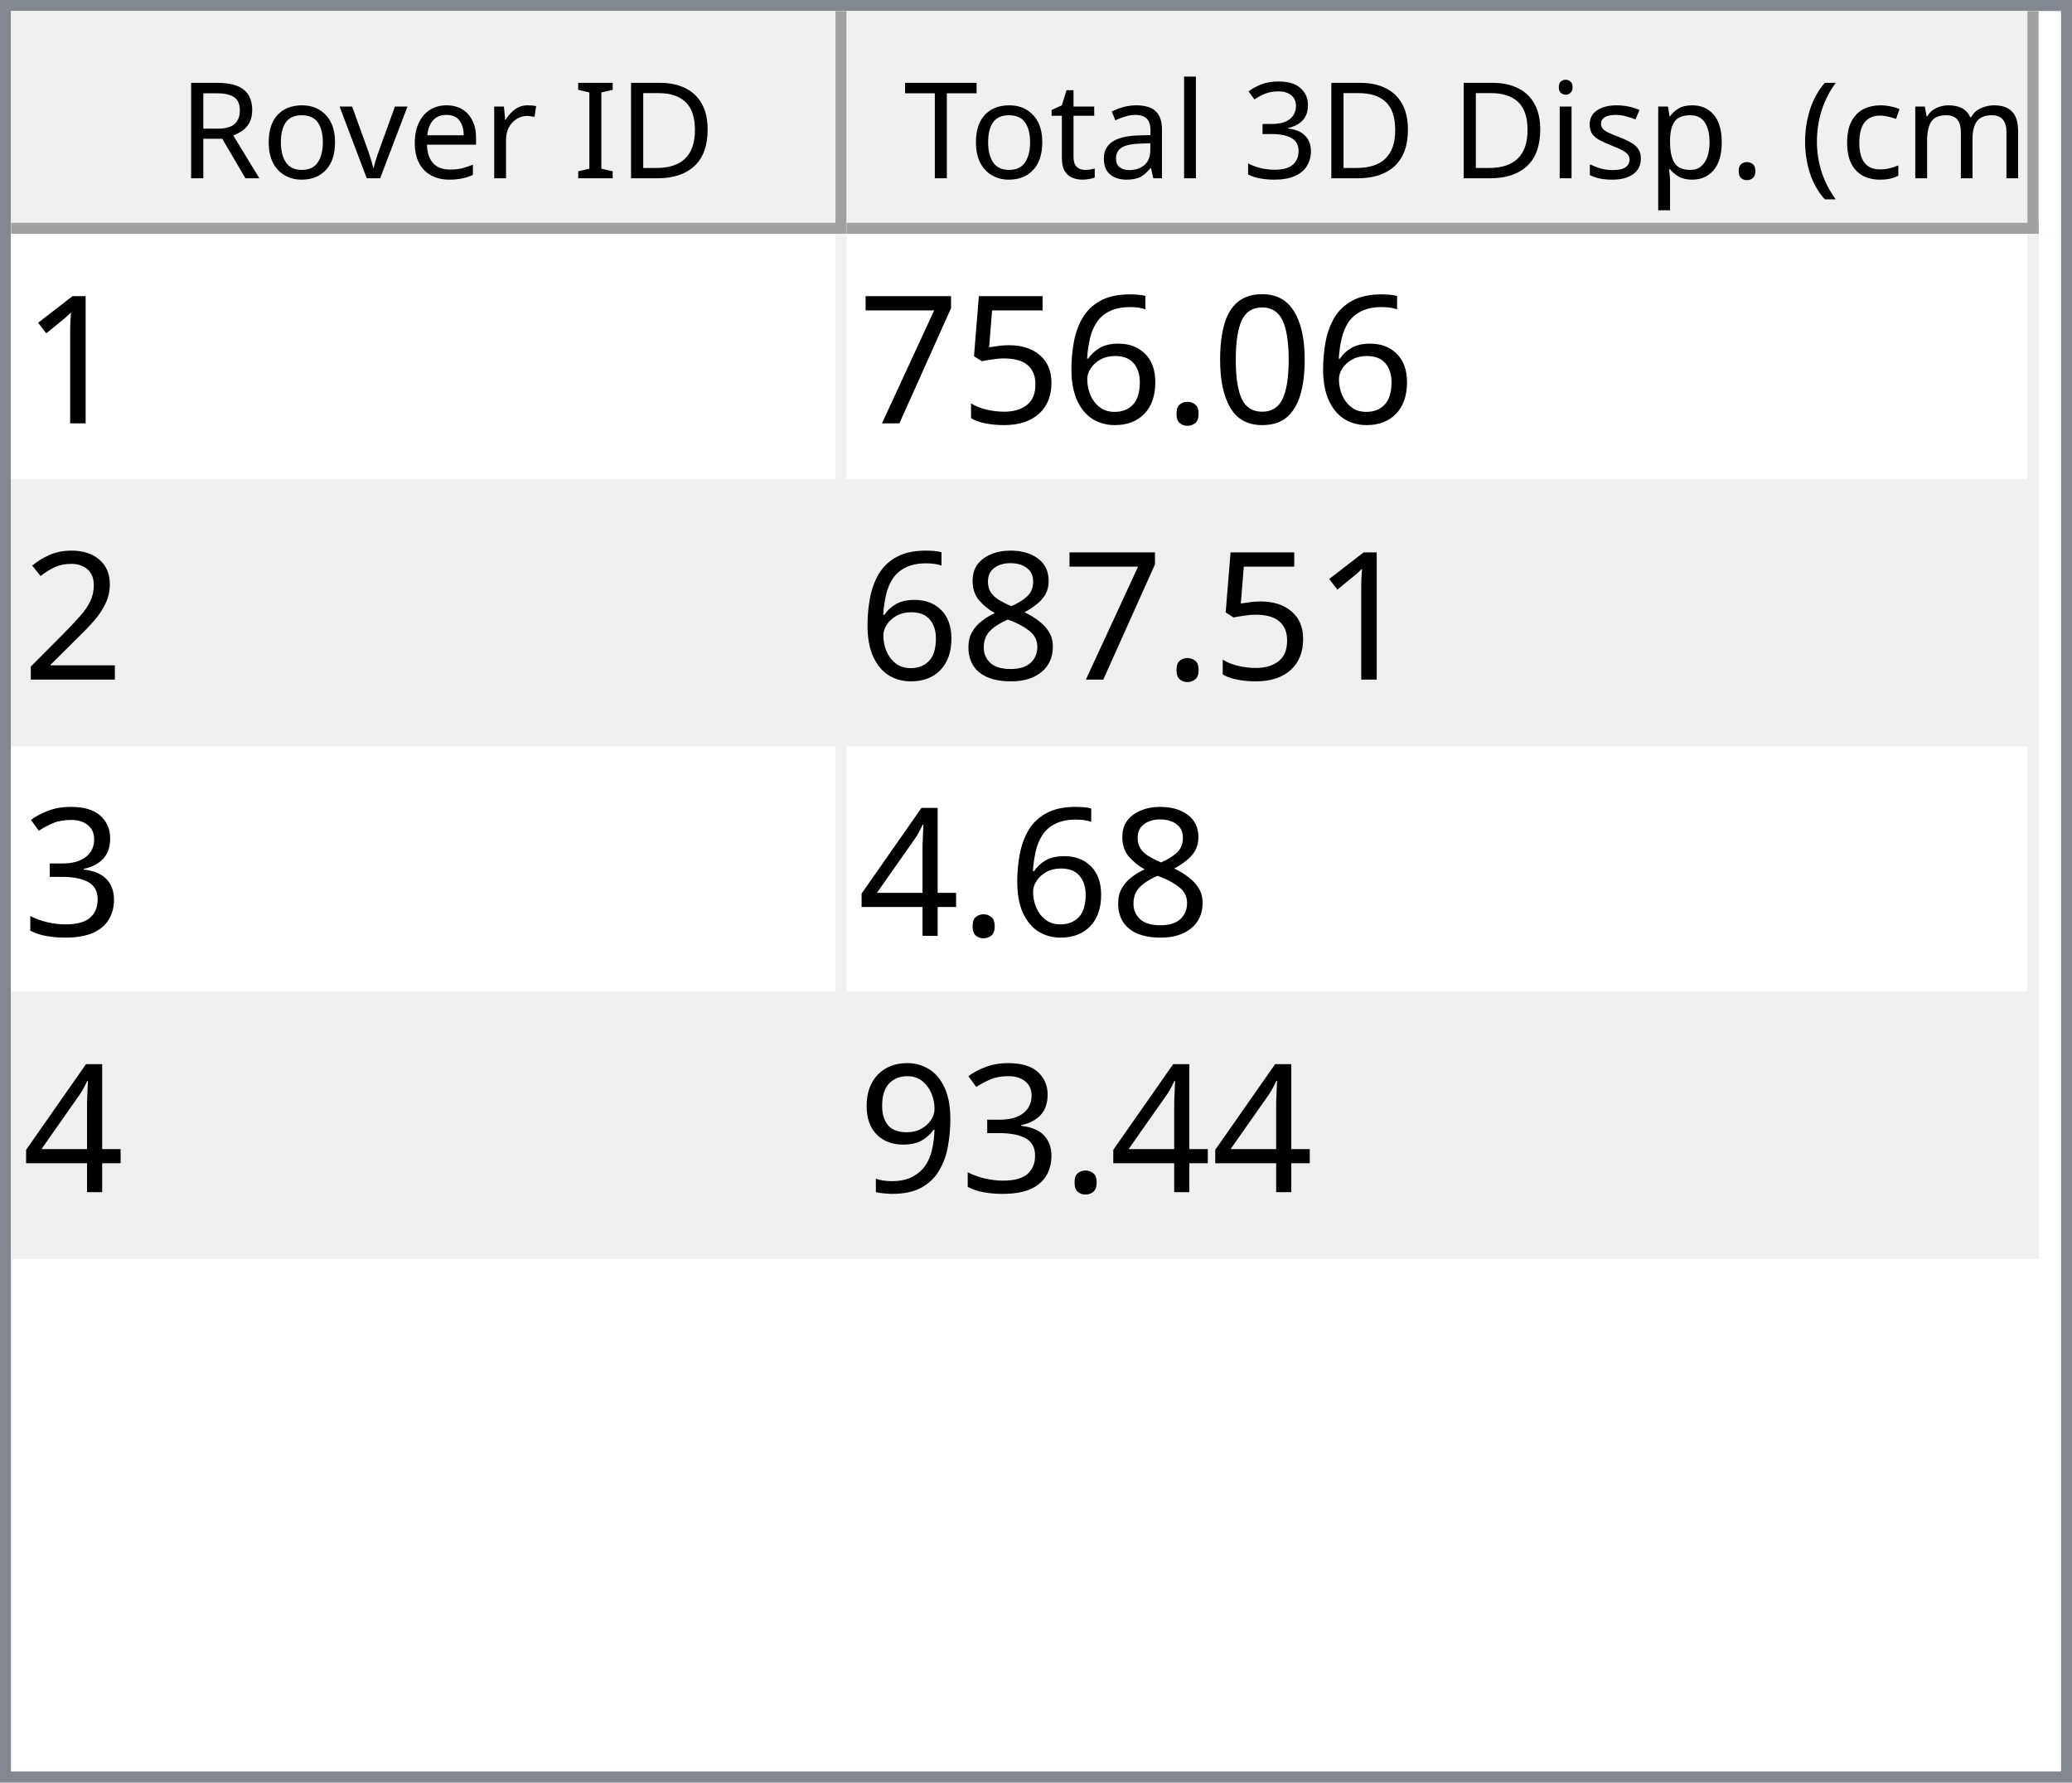
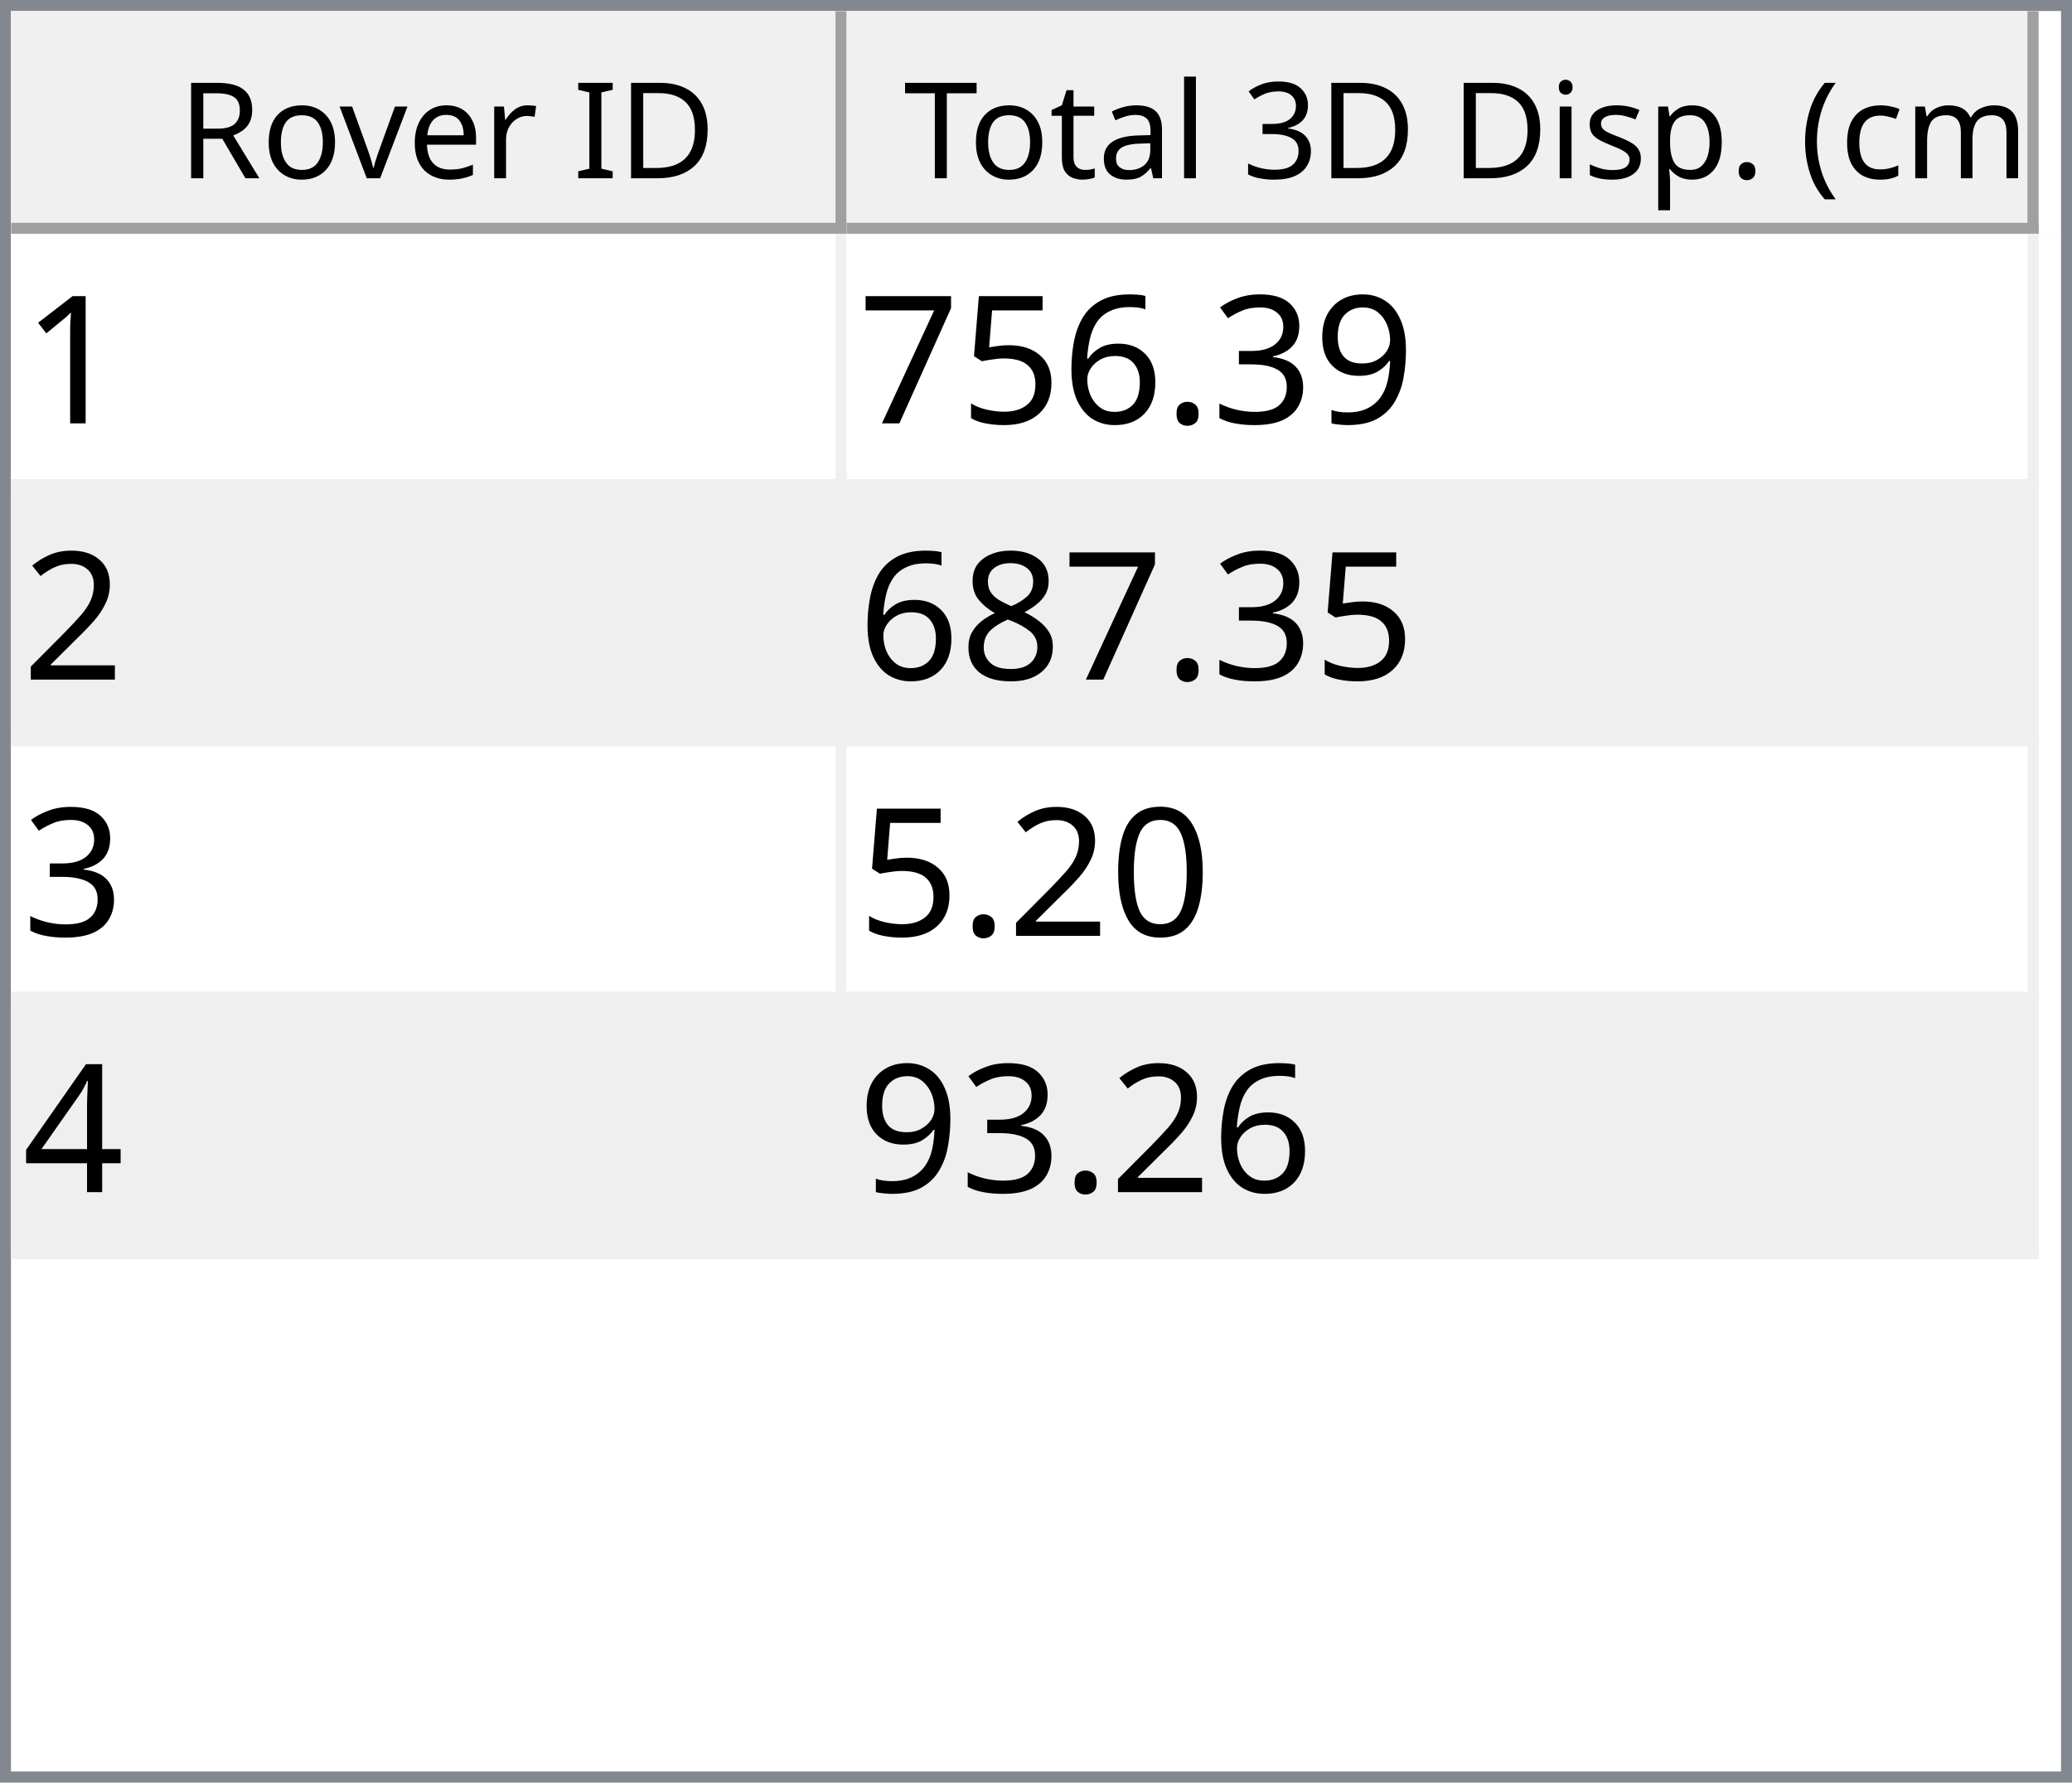
<svg xmlns="http://www.w3.org/2000/svg" style="fill-opacity:1; color-rendering:auto; color-interpolation:auto; text-rendering:auto; stroke:black; stroke-linecap:square; stroke-miterlimit:10; shape-rendering:auto; stroke-opacity:1; fill:black; stroke-dasharray:none; font-weight:normal; stroke-width:1; font-family:'Dialog'; font-style:normal; stroke-linejoin:miter; font-size:12px; stroke-dashoffset:0; image-rendering:auto;" width="186" height="160">
  <defs id="genericDefs" />
  <g>
    <defs id="defs1">
      <clipPath clipPathUnits="userSpaceOnUse" id="clipPath1">
        <path d="M0 0 L186 0 L186 160 L0 160 L0 0 Z" />
      </clipPath>
      <clipPath clipPathUnits="userSpaceOnUse" id="clipPath2">
        <path d="M0 0 L0 160 L186 160 L186 0 Z" />
      </clipPath>
      <clipPath clipPathUnits="userSpaceOnUse" id="clipPath3">
        <path d="M0 0 L0 20 L184 20 L184 0 Z" />
      </clipPath>
      <clipPath clipPathUnits="userSpaceOnUse" id="clipPath4">
        <path d="M0 0 L0 20 L75 20 L75 0 Z" />
      </clipPath>
      <clipPath clipPathUnits="userSpaceOnUse" id="clipPath5">
        <path d="M1 1 L1 19 L74 19 L74 1 Z" />
      </clipPath>
      <clipPath clipPathUnits="userSpaceOnUse" id="clipPath6">
        <path d="M0 0 L0 18 L73 18 L73 0 Z" />
      </clipPath>
      <clipPath clipPathUnits="userSpaceOnUse" id="clipPath7">
        <path d="M-0.5 -0.5 L-0.5 19.5 L74.5 19.5 L74.5 -0.5 Z" />
      </clipPath>
      <clipPath clipPathUnits="userSpaceOnUse" id="clipPath8">
        <path d="M0 0 L0 20 L107 20 L107 0 Z" />
      </clipPath>
      <clipPath clipPathUnits="userSpaceOnUse" id="clipPath9">
        <path d="M1 1 L1 19 L106 19 L106 1 Z" />
      </clipPath>
      <clipPath clipPathUnits="userSpaceOnUse" id="clipPath10">
        <path d="M0 0 L0 18 L105 18 L105 0 Z" />
      </clipPath>
      <clipPath clipPathUnits="userSpaceOnUse" id="clipPath11">
        <path d="M-0.5 -0.5 L-0.5 19.5 L106.5 19.5 L106.5 -0.5 Z" />
      </clipPath>
      <clipPath clipPathUnits="userSpaceOnUse" id="clipPath12">
        <path d="M0 0 L0 138 L184 138 L184 0 Z" />
      </clipPath>
      <clipPath clipPathUnits="userSpaceOnUse" id="clipPath13">
        <path d="M0 0 L0 92 L182 92 L182 0 Z" />
      </clipPath>
      <clipPath clipPathUnits="userSpaceOnUse" id="clipPath14">
        <path d="M-0.5 -0.5 L-0.5 91.5 L181.5 91.5 L181.5 -0.5 Z" />
      </clipPath>
      <clipPath clipPathUnits="userSpaceOnUse" id="clipPath15">
        <path d="M0 0 L0 22 L74 22 L74 0 Z" />
      </clipPath>
      <clipPath clipPathUnits="userSpaceOnUse" id="clipPath16">
        <path d="M0 0 L0 22 L106 22 L106 0 Z" />
      </clipPath>
      <font horiz-adv-x="64.551" id="font1">
        <font-face ascent="107.91" descent="25.098" units-per-em="100" style="font-style:normal; font-family:Segoe UI; font-weight:normal;" />
        <missing-glyph horiz-adv-x="64.551" d="M8.109 0 L8.109 68.266 L56.453 68.266 L56.453 0 L8.109 0 ZM15.328 7.234 L49.219 7.234 L49.219 61.031 L15.328 61.031 L15.328 7.234 Z" />
        <glyph unicode="D" horiz-adv-x="70.117" d="M9.188 0 L9.188 70.016 L28.516 70.016 Q65.531 70.016 65.531 35.891 Q65.531 19.672 55.25 9.836 Q44.969 0 27.734 0 L9.188 0 ZM17.391 62.594 L17.391 7.422 L27.828 7.422 Q41.609 7.422 49.273 14.797 Q56.938 22.172 56.938 35.688 Q56.938 62.594 28.328 62.594 L17.391 62.594 Z" />
        <glyph unicode="I" horiz-adv-x="26.611" d="M17.391 0 L9.188 0 L9.188 70.016 L17.391 70.016 L17.391 0 Z" />
        <glyph unicode=" " horiz-adv-x="27.393" d="" />
        <glyph unicode="r" horiz-adv-x="34.766" d="M34.188 41.891 Q32.078 43.5 28.125 43.5 Q23 43.5 19.555 38.672 Q16.109 33.844 16.109 25.484 L16.109 0 L8.109 0 L8.109 50 L16.109 50 L16.109 39.703 L16.312 39.703 Q18.016 44.969 21.531 47.922 Q25.047 50.875 29.391 50.875 Q32.516 50.875 34.188 50.203 L34.188 41.891 Z" />
        <glyph unicode="e" horiz-adv-x="52.295" d="M48.297 23 L12.984 23 Q13.188 14.656 17.484 10.109 Q21.781 5.562 29.297 5.562 Q37.75 5.562 44.828 11.141 L44.828 3.609 Q38.234 -1.172 27.391 -1.172 Q16.797 -1.172 10.742 5.641 Q4.688 12.453 4.688 24.812 Q4.688 36.469 11.305 43.82 Q17.922 51.172 27.734 51.172 Q37.547 51.172 42.922 44.828 Q48.297 38.484 48.297 27.203 L48.297 23 ZM40.094 29.781 Q40.047 36.719 36.75 40.578 Q33.453 44.438 27.594 44.438 Q21.922 44.438 17.969 40.383 Q14.016 36.328 13.094 29.781 L40.094 29.781 Z" />
        <glyph unicode="v" horiz-adv-x="47.9" d="M47.406 50 L27.484 0 L19.625 0 L0.688 50 L9.469 50 L22.172 13.672 Q23.578 9.672 23.922 6.688 L24.125 6.688 Q24.609 10.453 25.688 13.484 L38.969 50 L47.406 50 Z" />
        <glyph unicode="o" horiz-adv-x="58.594" d="M29 -1.172 Q17.922 -1.172 11.305 5.836 Q4.688 12.844 4.688 24.422 Q4.688 37.016 11.57 44.094 Q18.453 51.172 30.172 51.172 Q41.359 51.172 47.633 44.289 Q53.906 37.406 53.906 25.203 Q53.906 13.234 47.141 6.031 Q40.375 -1.172 29 -1.172 ZM29.594 44.438 Q21.875 44.438 17.383 39.188 Q12.891 33.938 12.891 24.703 Q12.891 15.828 17.43 10.695 Q21.969 5.562 29.594 5.562 Q37.359 5.562 41.531 10.594 Q45.703 15.625 45.703 24.906 Q45.703 34.281 41.531 39.359 Q37.359 44.438 29.594 44.438 Z" />
        <glyph unicode="R" horiz-adv-x="59.814" d="M59.375 0 L49.609 0 L37.891 19.625 Q36.281 22.359 34.766 24.289 Q33.25 26.219 31.664 27.438 Q30.078 28.656 28.25 29.219 Q26.422 29.781 24.125 29.781 L17.391 29.781 L17.391 0 L9.188 0 L9.188 70.016 L30.078 70.016 Q34.672 70.016 38.555 68.867 Q42.438 67.719 45.289 65.375 Q48.141 63.031 49.758 59.547 Q51.375 56.062 51.375 51.375 Q51.375 47.703 50.273 44.656 Q49.172 41.609 47.148 39.211 Q45.125 36.812 42.266 35.133 Q39.406 33.453 35.844 32.516 L35.844 32.328 Q37.594 31.547 38.891 30.547 Q40.188 29.547 41.359 28.18 Q42.531 26.812 43.68 25.078 Q44.828 23.344 46.234 21.047 L59.375 0 ZM17.391 62.594 L17.391 37.203 L28.516 37.203 Q31.594 37.203 34.203 38.133 Q36.812 39.062 38.719 40.797 Q40.625 42.531 41.703 45.047 Q42.781 47.562 42.781 50.688 Q42.781 56.297 39.141 59.445 Q35.5 62.594 28.609 62.594 L17.391 62.594 Z" />
        <glyph unicode=")" horiz-adv-x="30.176" d="M8.297 -15.922 L1.172 -15.922 Q16.406 2.344 16.406 26.812 Q16.406 51.469 1.078 70.016 L8.297 70.016 Q23.531 52.156 23.531 26.703 Q23.531 1.375 8.297 -15.922 Z" />
        <glyph unicode="m" horiz-adv-x="86.133" d="M79.109 0 L71.094 0 L71.094 28.719 Q71.094 37.016 68.531 40.727 Q65.969 44.438 59.906 44.438 Q54.781 44.438 51.195 39.75 Q47.609 35.062 47.609 28.516 L47.609 0 L39.594 0 L39.594 29.688 Q39.594 44.438 28.219 44.438 Q22.953 44.438 19.531 40.016 Q16.109 35.594 16.109 28.516 L16.109 0 L8.109 0 L8.109 50 L16.109 50 L16.109 42.094 L16.312 42.094 Q21.625 51.172 31.844 51.172 Q36.969 51.172 40.773 48.312 Q44.578 45.453 46 40.828 Q51.562 51.172 62.594 51.172 Q79.109 51.172 79.109 30.812 L79.109 0 Z" />
        <glyph unicode="c" horiz-adv-x="46.191" d="M42.188 2.297 Q36.422 -1.172 28.516 -1.172 Q17.828 -1.172 11.258 5.789 Q4.688 12.75 4.688 23.828 Q4.688 36.188 11.766 43.68 Q18.844 51.172 30.672 51.172 Q37.25 51.172 42.281 48.734 L42.281 40.531 Q36.719 44.438 30.375 44.438 Q22.703 44.438 17.797 38.945 Q12.891 33.453 12.891 24.516 Q12.891 15.719 17.508 10.641 Q22.125 5.562 29.891 5.562 Q36.422 5.562 42.188 9.906 L42.188 2.297 Z" />
        <glyph unicode="(" horiz-adv-x="30.176" d="M29.109 -15.922 L21.969 -15.922 Q6.844 1.375 6.844 26.703 Q6.844 52.156 21.969 70.016 L29.203 70.016 Q13.875 51.469 13.875 26.812 Q13.875 2.344 29.109 -15.922 Z" />
        <glyph unicode="." horiz-adv-x="21.68" d="M10.891 -1.078 Q8.641 -1.078 7.055 0.539 Q5.469 2.156 5.469 4.391 Q5.469 6.641 7.055 8.273 Q8.641 9.906 10.891 9.906 Q13.188 9.906 14.797 8.273 Q16.406 6.641 16.406 4.391 Q16.406 2.156 14.797 0.539 Q13.188 -1.078 10.891 -1.078 Z" />
        <glyph unicode="p" horiz-adv-x="58.789" d="M16.312 7.234 L16.109 7.234 L16.109 -23 L8.109 -23 L8.109 50 L16.109 50 L16.109 41.219 L16.312 41.219 Q22.219 51.172 33.594 51.172 Q43.266 51.172 48.688 44.461 Q54.109 37.75 54.109 26.469 Q54.109 13.922 48 6.375 Q41.891 -1.172 31.297 -1.172 Q21.578 -1.172 16.312 7.234 ZM16.109 27.391 L16.109 20.406 Q16.109 14.203 20.141 9.883 Q24.172 5.562 30.375 5.562 Q37.641 5.562 41.773 11.133 Q45.906 16.703 45.906 26.609 Q45.906 34.969 42.047 39.703 Q38.188 44.438 31.594 44.438 Q24.609 44.438 20.359 39.578 Q16.109 34.719 16.109 27.391 Z" />
        <glyph unicode="s" horiz-adv-x="42.432" d="M5.078 1.812 L5.078 10.406 Q11.625 5.562 19.484 5.562 Q30.031 5.562 30.031 12.594 Q30.031 14.594 29.125 15.992 Q28.219 17.391 26.68 18.461 Q25.141 19.531 23.07 20.383 Q21 21.234 18.609 22.172 Q15.281 23.484 12.766 24.828 Q10.25 26.172 8.57 27.859 Q6.891 29.547 6.031 31.695 Q5.172 33.844 5.172 36.719 Q5.172 40.234 6.789 42.945 Q8.406 45.656 11.086 47.484 Q13.766 49.312 17.211 50.242 Q20.656 51.172 24.312 51.172 Q30.812 51.172 35.938 48.922 L35.938 40.828 Q30.422 44.438 23.25 44.438 Q21 44.438 19.195 43.922 Q17.391 43.406 16.094 42.477 Q14.797 41.547 14.086 40.258 Q13.375 38.969 13.375 37.406 Q13.375 35.453 14.086 34.133 Q14.797 32.812 16.164 31.789 Q17.531 30.766 19.484 29.938 Q21.438 29.109 23.922 28.125 Q27.25 26.859 29.883 25.516 Q32.516 24.172 34.375 22.484 Q36.234 20.797 37.234 18.602 Q38.234 16.406 38.234 13.375 Q38.234 9.672 36.602 6.938 Q34.969 4.203 32.234 2.398 Q29.5 0.594 25.93 -0.289 Q22.359 -1.172 18.453 -1.172 Q10.75 -1.172 5.078 1.812 Z" />
        <glyph unicode="i" horiz-adv-x="24.219" d="M12.203 62.703 Q10.062 62.703 8.547 64.164 Q7.031 65.625 7.031 67.875 Q7.031 70.125 8.547 71.609 Q10.062 73.094 12.203 73.094 Q14.406 73.094 15.945 71.609 Q17.484 70.125 17.484 67.875 Q17.484 65.719 15.945 64.211 Q14.406 62.703 12.203 62.703 ZM16.109 0 L8.109 0 L8.109 50 L16.109 50 L16.109 0 Z" />
        <glyph unicode="3" horiz-adv-x="53.906" d="M46.531 19.828 Q46.531 15.094 44.75 11.211 Q42.969 7.328 39.719 4.57 Q36.469 1.812 31.93 0.297 Q27.391 -1.219 21.922 -1.219 Q11.922 -1.219 6 2.594 L6 11.188 Q13.094 5.609 22.219 5.609 Q25.875 5.609 28.828 6.539 Q31.781 7.469 33.906 9.227 Q36.031 10.984 37.18 13.477 Q38.328 15.969 38.328 19.094 Q38.328 32.812 18.797 32.812 L12.984 32.812 L12.984 39.594 L18.5 39.594 Q35.797 39.594 35.797 52.484 Q35.797 64.406 22.609 64.406 Q15.188 64.406 8.688 59.422 L8.688 67.188 Q15.375 71.188 24.609 71.188 Q29 71.188 32.57 69.969 Q36.141 68.75 38.68 66.555 Q41.219 64.359 42.609 61.281 Q44 58.203 44 54.5 Q44 40.672 30.031 36.719 L30.031 36.531 Q33.594 36.141 36.625 34.797 Q39.656 33.453 41.852 31.305 Q44.047 29.156 45.289 26.25 Q46.531 23.344 46.531 19.828 Z" />
        <glyph unicode="l" horiz-adv-x="24.219" d="M16.109 0 L8.109 0 L8.109 74.031 L16.109 74.031 L16.109 0 Z" />
        <glyph unicode="a" horiz-adv-x="50.879" d="M43.891 0 L35.891 0 L35.891 7.812 L35.688 7.812 Q30.469 -1.172 20.312 -1.172 Q12.844 -1.172 8.617 2.781 Q4.391 6.734 4.391 13.281 Q4.391 27.297 20.906 29.594 L35.891 31.688 Q35.891 44.438 25.594 44.438 Q16.547 44.438 9.281 38.281 L9.281 46.484 Q16.656 51.172 26.266 51.172 Q43.891 51.172 43.891 32.516 L43.891 0 ZM35.891 25.297 L23.828 23.641 Q18.266 22.859 15.43 20.875 Q12.594 18.891 12.594 13.875 Q12.594 10.203 15.211 7.883 Q17.828 5.562 22.172 5.562 Q28.125 5.562 32.008 9.742 Q35.891 13.922 35.891 20.312 L35.891 25.297 Z" />
        <glyph unicode="t" horiz-adv-x="33.887" d="M31.297 0.484 Q28.469 -1.078 23.828 -1.078 Q10.688 -1.078 10.688 13.578 L10.688 43.172 L2.094 43.172 L2.094 50 L10.688 50 L10.688 62.203 L18.703 64.797 L18.703 50 L31.297 50 L31.297 43.172 L18.703 43.172 L18.703 14.984 Q18.703 9.969 20.414 7.82 Q22.125 5.672 26.078 5.672 Q29.109 5.672 31.297 7.328 L31.297 0.484 Z" />
        <glyph unicode="T" horiz-adv-x="52.393" d="M50.594 62.594 L30.375 62.594 L30.375 0 L22.172 0 L22.172 62.594 L2 62.594 L2 70.016 L50.594 70.016 L50.594 62.594 Z" />
      </font>
      <font horiz-adv-x="75.0" id="font2">
        <font-face ascent="100.537" descent="21.973" units-per-em="100" style="font-style:normal; font-family:sans-serif; font-weight:normal;" />
        <missing-glyph horiz-adv-x="75.0" d="M12.5 0 L12.5 62.5 L62.5 62.5 L62.5 0 L12.5 0 ZM14.062 1.562 L60.938 1.562 L60.938 60.938 L14.062 60.938 L14.062 1.562 Z" />
        <glyph unicode="1" horiz-adv-x="55.615" d="M37.25 0 L28.469 0 L28.469 56 Q25.297 52.984 20.141 49.953 Q14.984 46.922 10.891 45.406 L10.891 53.906 Q18.266 57.375 23.781 62.305 Q29.297 67.234 31.594 71.875 L37.25 71.875 L37.25 0 Z" />
-         <glyph unicode="0" horiz-adv-x="55.615" d="M4.156 35.297 Q4.156 48 6.766 55.742 Q9.375 63.484 14.523 67.68 Q19.672 71.875 27.484 71.875 Q33.25 71.875 37.594 69.555 Q41.938 67.234 44.773 62.867 Q47.609 58.5 49.219 52.227 Q50.828 45.953 50.828 35.297 Q50.828 22.703 48.242 14.969 Q45.656 7.234 40.508 3.008 Q35.359 -1.219 27.484 -1.219 Q17.141 -1.219 11.234 6.203 Q4.156 15.141 4.156 35.297 ZM13.188 35.297 Q13.188 17.672 17.312 11.836 Q21.438 6 27.484 6 Q33.547 6 37.672 11.859 Q41.797 17.719 41.797 35.297 Q41.797 52.984 37.672 58.789 Q33.547 64.594 27.391 64.594 Q21.344 64.594 17.719 59.469 Q13.188 52.938 13.188 35.297 Z" />
+         <glyph unicode="9" horiz-adv-x="55.615" d="M5.469 16.547 L13.922 17.328 Q14.984 11.375 18.016 8.688 Q21.047 6 25.781 6 Q29.828 6 32.883 7.859 Q35.938 9.719 37.891 12.82 Q39.844 15.922 41.164 21.195 Q42.484 26.469 42.484 31.938 Q42.484 32.516 42.438 33.688 Q39.797 29.5 35.234 26.883 Q30.672 24.266 25.344 24.266 Q16.453 24.266 10.305 30.711 Q4.156 37.156 4.156 47.703 Q4.156 58.594 10.578 65.234 Q17 71.875 26.656 71.875 Q33.641 71.875 39.43 68.117 Q45.219 64.359 48.219 57.398 Q51.219 50.438 51.219 37.25 Q51.219 23.531 48.242 15.406 Q45.266 7.281 39.383 3.031 Q33.5 -1.219 25.594 -1.219 Q17.188 -1.219 11.867 3.445 Q6.547 8.109 5.469 16.547 ZM41.453 48.141 Q41.453 55.719 37.43 60.156 Q33.406 64.594 27.734 64.594 Q21.875 64.594 17.531 59.812 Q13.188 55.031 13.188 47.406 Q13.188 40.578 17.312 36.305 Q21.438 32.031 27.484 32.031 Q33.594 32.031 37.523 36.305 Q41.453 40.578 41.453 48.141 Z" />
+         <glyph unicode="3" horiz-adv-x="55.615" d="M4.203 18.891 L12.984 20.062 Q14.5 12.594 18.141 9.297 Q21.781 6 27 6 Q33.203 6 37.477 10.297 Q41.75 14.594 41.75 20.953 Q41.75 27 37.797 30.93 Q33.844 34.859 27.734 34.859 Q25.25 34.859 21.531 33.891 L22.516 41.609 Q23.391 41.5 23.922 41.5 Q29.547 41.5 34.039 44.43 Q38.531 47.359 38.531 53.469 Q38.531 58.297 35.258 61.477 Q31.984 64.656 26.812 64.656 Q21.688 64.656 18.266 61.43 Q14.844 58.203 13.875 51.766 L5.078 53.328 Q6.688 62.156 12.398 67.016 Q18.109 71.875 26.609 71.875 Q32.469 71.875 37.398 69.359 Q42.328 66.844 44.945 62.5 Q47.562 58.156 47.562 53.266 Q47.562 48.641 45.07 44.828 Q42.578 41.016 37.703 38.766 Q44.047 37.312 47.562 32.695 Q51.078 28.078 51.078 21.141 Q51.078 11.766 44.242 5.25 Q37.406 -1.266 26.953 -1.266 Q17.531 -1.266 11.305 4.352 Q5.078 9.969 4.203 18.891 Z" />
        <glyph unicode="." horiz-adv-x="27.783" d="M9.078 0 L9.078 10.016 L19.094 10.016 L19.094 0 L9.078 0 Z" />
        <glyph unicode="6" horiz-adv-x="55.615" d="M49.75 54.047 L41.016 53.375 Q39.844 58.547 37.703 60.891 Q34.125 64.656 28.906 64.656 Q24.703 64.656 21.531 62.312 Q17.391 59.281 14.992 53.469 Q12.594 47.656 12.5 36.922 Q15.672 41.75 20.266 44.094 Q24.859 46.438 29.891 46.438 Q38.672 46.438 44.852 39.969 Q51.031 33.5 51.031 23.25 Q51.031 16.5 48.125 10.719 Q45.219 4.938 40.141 1.859 Q35.062 -1.219 28.609 -1.219 Q17.625 -1.219 10.695 6.859 Q3.766 14.938 3.766 33.5 Q3.766 54.25 11.422 63.672 Q18.109 71.875 29.438 71.875 Q37.891 71.875 43.289 67.141 Q48.688 62.406 49.75 54.047 ZM13.875 23.188 Q13.875 18.656 15.797 14.508 Q17.719 10.359 21.188 8.18 Q24.656 6 28.469 6 Q34.031 6 38.039 10.492 Q42.047 14.984 42.047 22.703 Q42.047 30.125 38.086 34.398 Q34.125 38.672 28.125 38.672 Q22.172 38.672 18.023 34.398 Q13.875 30.125 13.875 23.188 Z" />
        <glyph unicode="5" horiz-adv-x="55.615" d="M4.156 18.75 L13.375 19.531 Q14.406 12.797 18.141 9.398 Q21.875 6 27.156 6 Q33.5 6 37.891 10.789 Q42.281 15.578 42.281 23.484 Q42.281 31 38.062 35.352 Q33.844 39.703 27 39.703 Q22.75 39.703 19.336 37.773 Q15.922 35.844 13.969 32.766 L5.719 33.844 L12.641 70.609 L48.25 70.609 L48.25 62.203 L19.672 62.203 L15.828 42.969 Q22.266 47.469 29.344 47.469 Q38.719 47.469 45.164 40.969 Q51.609 34.469 51.609 24.266 Q51.609 14.547 45.953 7.469 Q39.062 -1.219 27.156 -1.219 Q17.391 -1.219 11.211 4.25 Q5.031 9.719 4.156 18.75 Z" />
        <glyph unicode="7" horiz-adv-x="55.615" d="M4.734 62.203 L4.734 70.656 L51.078 70.656 L51.078 63.812 Q44.234 56.547 37.523 44.484 Q30.812 32.422 27.156 19.672 Q24.516 10.688 23.781 0 L14.75 0 Q14.891 8.453 18.062 20.414 Q21.234 32.375 27.172 43.484 Q33.109 54.594 39.797 62.203 L4.734 62.203 Z" />
        <glyph unicode="2" horiz-adv-x="55.615" d="M50.344 8.453 L50.344 0 L3.031 0 Q2.938 3.172 4.047 6.109 Q5.859 10.938 9.836 15.625 Q13.812 20.312 21.344 26.469 Q33.016 36.031 37.117 41.625 Q41.219 47.219 41.219 52.203 Q41.219 57.422 37.477 61.008 Q33.734 64.594 27.734 64.594 Q21.391 64.594 17.578 60.789 Q13.766 56.984 13.719 50.25 L4.688 51.172 Q5.609 61.281 11.664 66.578 Q17.719 71.875 27.938 71.875 Q38.234 71.875 44.242 66.164 Q50.25 60.453 50.25 52 Q50.25 47.703 48.492 43.555 Q46.734 39.406 42.656 34.812 Q38.578 30.219 29.109 22.219 Q21.188 15.578 18.945 13.211 Q16.703 10.844 15.234 8.453 L50.344 8.453 Z" />
        <glyph unicode="8" horiz-adv-x="55.615" d="M17.672 38.812 Q12.203 40.828 9.57 44.539 Q6.938 48.25 6.938 53.422 Q6.938 61.234 12.555 66.555 Q18.172 71.875 27.484 71.875 Q36.859 71.875 42.578 66.43 Q48.297 60.984 48.297 53.172 Q48.297 48.188 45.68 44.508 Q43.062 40.828 37.75 38.812 Q44.344 36.672 47.781 31.883 Q51.219 27.094 51.219 20.453 Q51.219 11.281 44.727 5.031 Q38.234 -1.219 27.641 -1.219 Q17.047 -1.219 10.547 5.055 Q4.047 11.328 4.047 20.703 Q4.047 27.688 7.594 32.398 Q11.141 37.109 17.672 38.812 ZM15.922 53.719 Q15.922 48.641 19.195 45.414 Q22.469 42.188 27.688 42.188 Q32.766 42.188 36.016 45.383 Q39.266 48.578 39.266 53.219 Q39.266 58.062 35.914 61.359 Q32.562 64.656 27.594 64.656 Q22.562 64.656 19.242 61.43 Q15.922 58.203 15.922 53.719 ZM13.094 20.656 Q13.094 16.891 14.875 13.375 Q16.656 9.859 20.172 7.93 Q23.688 6 27.734 6 Q34.031 6 38.133 10.055 Q42.234 14.109 42.234 20.359 Q42.234 26.703 38.016 30.859 Q33.797 35.016 27.438 35.016 Q21.234 35.016 17.164 30.914 Q13.094 26.812 13.094 20.656 Z" />
-         <glyph unicode="3" horiz-adv-x="55.615" d="M4.203 18.891 L12.984 20.062 Q14.5 12.594 18.141 9.297 Q21.781 6 27 6 Q33.203 6 37.477 10.297 Q41.75 14.594 41.75 20.953 Q41.75 27 37.797 30.93 Q33.844 34.859 27.734 34.859 Q25.25 34.859 21.531 33.891 L22.516 41.609 Q23.391 41.5 23.922 41.5 Q29.547 41.5 34.039 44.43 Q38.531 47.359 38.531 53.469 Q38.531 58.297 35.258 61.477 Q31.984 64.656 26.812 64.656 Q21.688 64.656 18.266 61.43 Q14.844 58.203 13.875 51.766 L5.078 53.328 Q6.688 62.156 12.398 67.016 Q18.109 71.875 26.609 71.875 Q32.469 71.875 37.398 69.359 Q42.328 66.844 44.945 62.5 Q47.562 58.156 47.562 53.266 Q47.562 48.641 45.07 44.828 Q42.578 41.016 37.703 38.766 Q44.047 37.312 47.562 32.695 Q51.078 28.078 51.078 21.141 Q51.078 11.766 44.242 5.25 Q37.406 -1.266 26.953 -1.266 Q17.531 -1.266 11.305 4.352 Q5.078 9.969 4.203 18.891 Z" />
+         <glyph unicode="0" horiz-adv-x="55.615" d="M4.156 35.297 Q4.156 48 6.766 55.742 Q9.375 63.484 14.523 67.68 Q19.672 71.875 27.484 71.875 Q33.25 71.875 37.594 69.555 Q41.938 67.234 44.773 62.867 Q47.609 58.5 49.219 52.227 Q50.828 45.953 50.828 35.297 Q50.828 22.703 48.242 14.969 Q45.656 7.234 40.508 3.008 Q35.359 -1.219 27.484 -1.219 Q17.141 -1.219 11.234 6.203 Q4.156 15.141 4.156 35.297 ZM13.188 35.297 Q13.188 17.672 17.312 11.836 Q21.438 6 27.484 6 Q33.547 6 37.672 11.859 Q41.797 17.719 41.797 35.297 Q41.797 52.984 37.672 58.789 Q33.547 64.594 27.391 64.594 Q21.344 64.594 17.719 59.469 Q13.188 52.938 13.188 35.297 Z" />
        <glyph unicode="4" horiz-adv-x="55.615" d="M32.328 0 L32.328 17.141 L1.266 17.141 L1.266 25.203 L33.938 71.578 L41.109 71.578 L41.109 25.203 L50.781 25.203 L50.781 17.141 L41.109 17.141 L41.109 0 L32.328 0 ZM32.328 25.203 L32.328 57.469 L9.906 25.203 L32.328 25.203 Z" />
-         <glyph unicode="9" horiz-adv-x="55.615" d="M5.469 16.547 L13.922 17.328 Q14.984 11.375 18.016 8.688 Q21.047 6 25.781 6 Q29.828 6 32.883 7.859 Q35.938 9.719 37.891 12.82 Q39.844 15.922 41.164 21.195 Q42.484 26.469 42.484 31.938 Q42.484 32.516 42.438 33.688 Q39.797 29.5 35.234 26.883 Q30.672 24.266 25.344 24.266 Q16.453 24.266 10.305 30.711 Q4.156 37.156 4.156 47.703 Q4.156 58.594 10.578 65.234 Q17 71.875 26.656 71.875 Q33.641 71.875 39.43 68.117 Q45.219 64.359 48.219 57.398 Q51.219 50.438 51.219 37.25 Q51.219 23.531 48.242 15.406 Q45.266 7.281 39.383 3.031 Q33.5 -1.219 25.594 -1.219 Q17.188 -1.219 11.867 3.445 Q6.547 8.109 5.469 16.547 ZM41.453 48.141 Q41.453 55.719 37.43 60.156 Q33.406 64.594 27.734 64.594 Q21.875 64.594 17.531 59.812 Q13.188 55.031 13.188 47.406 Q13.188 40.578 17.312 36.305 Q21.438 32.031 27.484 32.031 Q33.594 32.031 37.523 36.305 Q41.453 40.578 41.453 48.141 Z" />
      </font>
    </defs>
    <g style="fill:white; stroke:white;">
      <rect x="0" y="0" width="186" style="clip-path:url(#clipPath1); stroke:none;" height="160" />
    </g>
    <g style="fill:white; text-rendering:optimizeSpeed; color-rendering:optimizeSpeed; image-rendering:optimizeSpeed; shape-rendering:crispEdges; stroke:white; color-interpolation:sRGB;">
      <rect x="0" width="186" height="160" y="0" style="stroke:none;" />
      <path style="stroke:none;" d="M0 160 L186 160 L186 0 L0 0 Z" />
    </g>
    <g style="fill:rgb(240,240,240); font-family:'Segoe UI'; stroke:rgb(240,240,240);">
      <rect x="0" y="0" width="186" style="clip-path:url(#clipPath2); stroke:none;" height="160" />
    </g>
    <g style="fill:rgb(130,135,144); font-family:'Segoe UI'; stroke:rgb(130,135,144);">
      <path d="M0 0 L186 0 L186 160 L0 160 L0 0 ZM1 1 L185 1 L185 159 L1 159 L1 1 Z" style="fill-rule:evenodd; clip-path:url(#clipPath2); stroke:none;" />
    </g>
    <g style="fill:white; font-family:'Segoe UI'; stroke:white;" transform="translate(1,1)">
      <rect x="0" y="0" width="184" style="clip-path:url(#clipPath3); stroke:none;" height="20" />
    </g>
    <g style="fill:rgb(240,240,240); font-family:'Segoe UI'; stroke:rgb(240,240,240);" transform="translate(1,1)">
      <rect x="0" y="0" width="75" style="clip-path:url(#clipPath4); stroke:none;" height="20" />
    </g>
    <g style="font-family:'Segoe UI';" transform="translate(2,2)">
      <text x="14" xml:space="preserve" y="14" style="clip-path:url(#clipPath6); stroke:none;">Rover ID</text>
    </g>
    <g style="fill:rgb(160,160,160); font-family:'Segoe UI'; stroke:rgb(160,160,160); stroke-linejoin:bevel;" transform="translate(1.5,1.5)">
      <line x1="74" x2="74" y1="0" style="fill:none; clip-path:url(#clipPath7);" y2="19" />
    </g>
    <g style="fill:rgb(160,160,160); font-family:'Segoe UI'; stroke:rgb(160,160,160); stroke-linejoin:bevel;" transform="matrix(1,0,0,1,1,1) translate(0.5,0.5)">
      <line x1="0" x2="74" y1="19" style="fill:none; clip-path:url(#clipPath7);" y2="19" />
    </g>
    <g style="fill:rgb(240,240,240); font-family:'Segoe UI'; stroke:rgb(240,240,240);" transform="translate(76,1)">
      <rect x="0" y="0" width="107" style="clip-path:url(#clipPath8); stroke:none;" height="20" />
    </g>
    <g style="font-family:'Segoe UI';" transform="translate(77,2)">
      <text x="1" xml:space="preserve" y="14" style="clip-path:url(#clipPath10); stroke:none;"> Total 3D Disp. (cm)</text>
    </g>
    <g style="fill:rgb(160,160,160); font-family:'Segoe UI'; stroke:rgb(160,160,160); stroke-linejoin:bevel;" transform="translate(76.5,1.5)">
      <line x1="106" x2="106" y1="0" style="fill:none; clip-path:url(#clipPath11);" y2="19" />
    </g>
    <g style="fill:rgb(160,160,160); font-family:'Segoe UI'; stroke:rgb(160,160,160); stroke-linejoin:bevel;" transform="matrix(1,0,0,1,76,1) translate(0.5,0.5)">
      <line x1="0" x2="106" y1="19" style="fill:none; clip-path:url(#clipPath11);" y2="19" />
    </g>
    <g style="fill:white; font-family:'Segoe UI'; stroke:white;" transform="translate(1,21)">
      <rect x="0" y="0" width="184" style="clip-path:url(#clipPath12); stroke:none;" height="138" />
    </g>
    <g style="fill:rgb(240,240,240); font-size:16px; font-family:sans-serif; stroke:rgb(240,240,240);" transform="translate(1,21)">
      <rect x="0" y="0" width="182" style="clip-path:url(#clipPath13); stroke:none;" height="92" />
      <line transform="translate(0.5,0.5)" x1="0" x2="181" y1="22" style="clip-path:url(#clipPath14); fill:none; stroke-linejoin:bevel;" y2="22" />
    </g>
    <g transform="matrix(1,0,0,1,1,21) translate(0.5,0.5)" style="fill:rgb(240,240,240); font-size:16px; font-family:sans-serif; stroke:rgb(240,240,240); stroke-linejoin:bevel;">
      <line x1="0" x2="181" y1="45" style="fill:none; clip-path:url(#clipPath14);" y2="45" />
    </g>
    <g transform="matrix(1,0,0,1,1,21) translate(0.5,0.5)" style="fill:rgb(240,240,240); font-size:16px; font-family:sans-serif; stroke:rgb(240,240,240); stroke-linejoin:bevel;">
      <line x1="0" x2="181" y1="68" style="fill:none; clip-path:url(#clipPath14);" y2="68" />
    </g>
    <g transform="matrix(1,0,0,1,1,21) translate(0.5,0.5)" style="fill:rgb(240,240,240); font-size:16px; font-family:sans-serif; stroke:rgb(240,240,240); stroke-linejoin:bevel;">
      <line x1="0" x2="181" y1="91" style="fill:none; clip-path:url(#clipPath14);" y2="91" />
    </g>
    <g transform="matrix(1,0,0,1,1,21) translate(0.5,0.5)" style="fill:rgb(240,240,240); font-size:16px; font-family:sans-serif; stroke:rgb(240,240,240); stroke-linejoin:bevel;">
      <line x1="74" x2="74" y1="0" style="fill:none; clip-path:url(#clipPath14);" y2="91" />
    </g>
    <g transform="matrix(1,0,0,1,1,21) translate(0.5,0.5)" style="fill:rgb(240,240,240); font-size:16px; font-family:sans-serif; stroke:rgb(240,240,240); stroke-linejoin:bevel;">
      <line x1="181" x2="181" y1="0" style="fill:none; clip-path:url(#clipPath14);" y2="91" />
    </g>
    <g style="fill:white; font-size:16px; font-family:sans-serif; stroke:white;" transform="matrix(1,0,0,1,1,21)">
      <rect x="0" y="0" width="74" style="clip-path:url(#clipPath15); stroke:none;" height="22" />
      <text x="1" y="17" style="fill:black; clip-path:url(#clipPath15); stroke:none;" xml:space="preserve">1</text>
    </g>
    <g style="fill:white; font-size:16px; font-family:sans-serif; stroke:white;" transform="matrix(1,0,0,1,1,21) translate(75,0)">
      <rect x="0" y="0" width="106" style="clip-path:url(#clipPath16); stroke:none;" height="22" />
-       <text x="1" y="17" style="fill:black; clip-path:url(#clipPath16); stroke:none;" xml:space="preserve">756.06</text>
+       <text x="1" y="17" style="fill:black; clip-path:url(#clipPath16); stroke:none;" xml:space="preserve">756.39</text>
    </g>
    <g style="fill:rgb(239,239,239); font-size:16px; font-family:sans-serif; stroke:rgb(239,239,239);" transform="matrix(1,0,0,1,1,21) translate(0,23)">
      <rect x="0" y="0" width="74" style="clip-path:url(#clipPath15); stroke:none;" height="22" />
      <text x="1" y="17" style="fill:black; clip-path:url(#clipPath15); stroke:none;" xml:space="preserve">2</text>
    </g>
    <g style="fill:rgb(239,239,239); font-size:16px; font-family:sans-serif; stroke:rgb(239,239,239);" transform="matrix(1,0,0,1,1,21) translate(75,23)">
      <rect x="0" y="0" width="106" style="clip-path:url(#clipPath16); stroke:none;" height="22" />
-       <text x="1" y="17" style="fill:black; clip-path:url(#clipPath16); stroke:none;" xml:space="preserve">687.51</text>
+       <text x="1" y="17" style="fill:black; clip-path:url(#clipPath16); stroke:none;" xml:space="preserve">687.35</text>
    </g>
    <g style="fill:white; font-size:16px; font-family:sans-serif; stroke:white;" transform="matrix(1,0,0,1,1,21) translate(0,46)">
      <rect x="0" y="0" width="74" style="clip-path:url(#clipPath15); stroke:none;" height="22" />
      <text x="1" y="17" style="fill:black; clip-path:url(#clipPath15); stroke:none;" xml:space="preserve">3</text>
    </g>
    <g style="fill:white; font-size:16px; font-family:sans-serif; stroke:white;" transform="matrix(1,0,0,1,1,21) translate(75,46)">
      <rect x="0" y="0" width="106" style="clip-path:url(#clipPath16); stroke:none;" height="22" />
-       <text x="1" y="17" style="fill:black; clip-path:url(#clipPath16); stroke:none;" xml:space="preserve">4.68</text>
+       <text x="1" y="17" style="fill:black; clip-path:url(#clipPath16); stroke:none;" xml:space="preserve">5.20</text>
    </g>
    <g style="fill:rgb(239,239,239); font-size:16px; font-family:sans-serif; stroke:rgb(239,239,239);" transform="matrix(1,0,0,1,1,21) translate(0,69)">
      <rect x="0" y="0" width="74" style="clip-path:url(#clipPath15); stroke:none;" height="22" />
      <text x="1" y="17" style="fill:black; clip-path:url(#clipPath15); stroke:none;" xml:space="preserve">4</text>
    </g>
    <g style="fill:rgb(239,239,239); font-size:16px; font-family:sans-serif; stroke:rgb(239,239,239);" transform="matrix(1,0,0,1,1,21) translate(75,69)">
      <rect x="0" y="0" width="106" style="clip-path:url(#clipPath16); stroke:none;" height="22" />
-       <text x="1" y="17" style="fill:black; clip-path:url(#clipPath16); stroke:none;" xml:space="preserve">93.44</text>
+       <text x="1" y="17" style="fill:black; clip-path:url(#clipPath16); stroke:none;" xml:space="preserve">93.26</text>
    </g>
  </g>
</svg>
